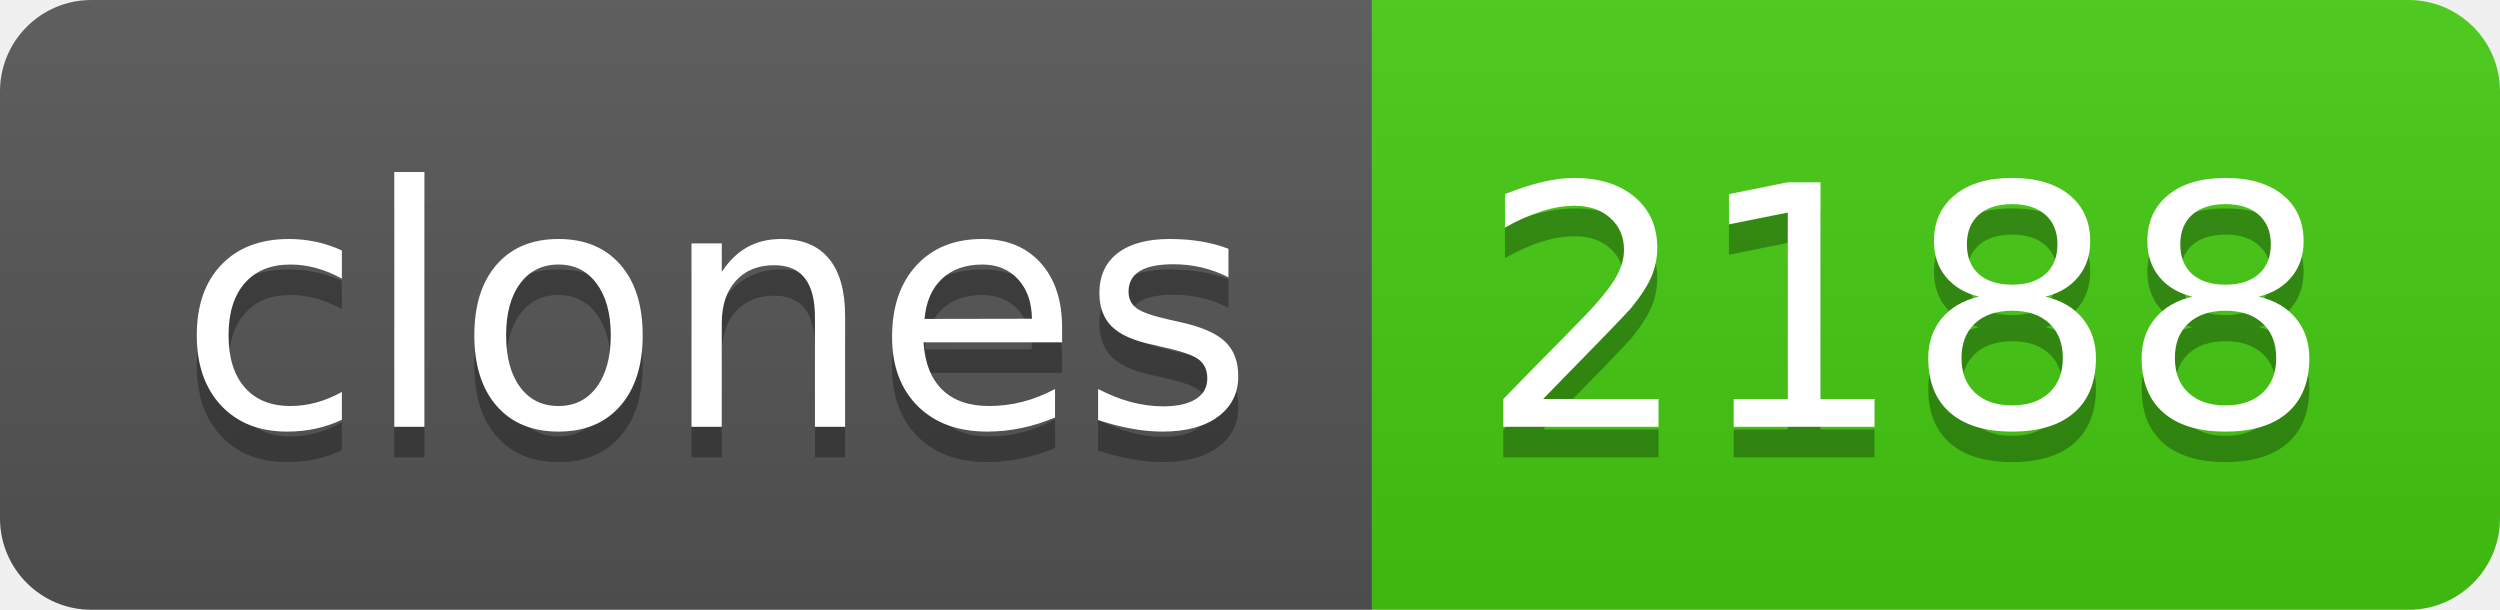
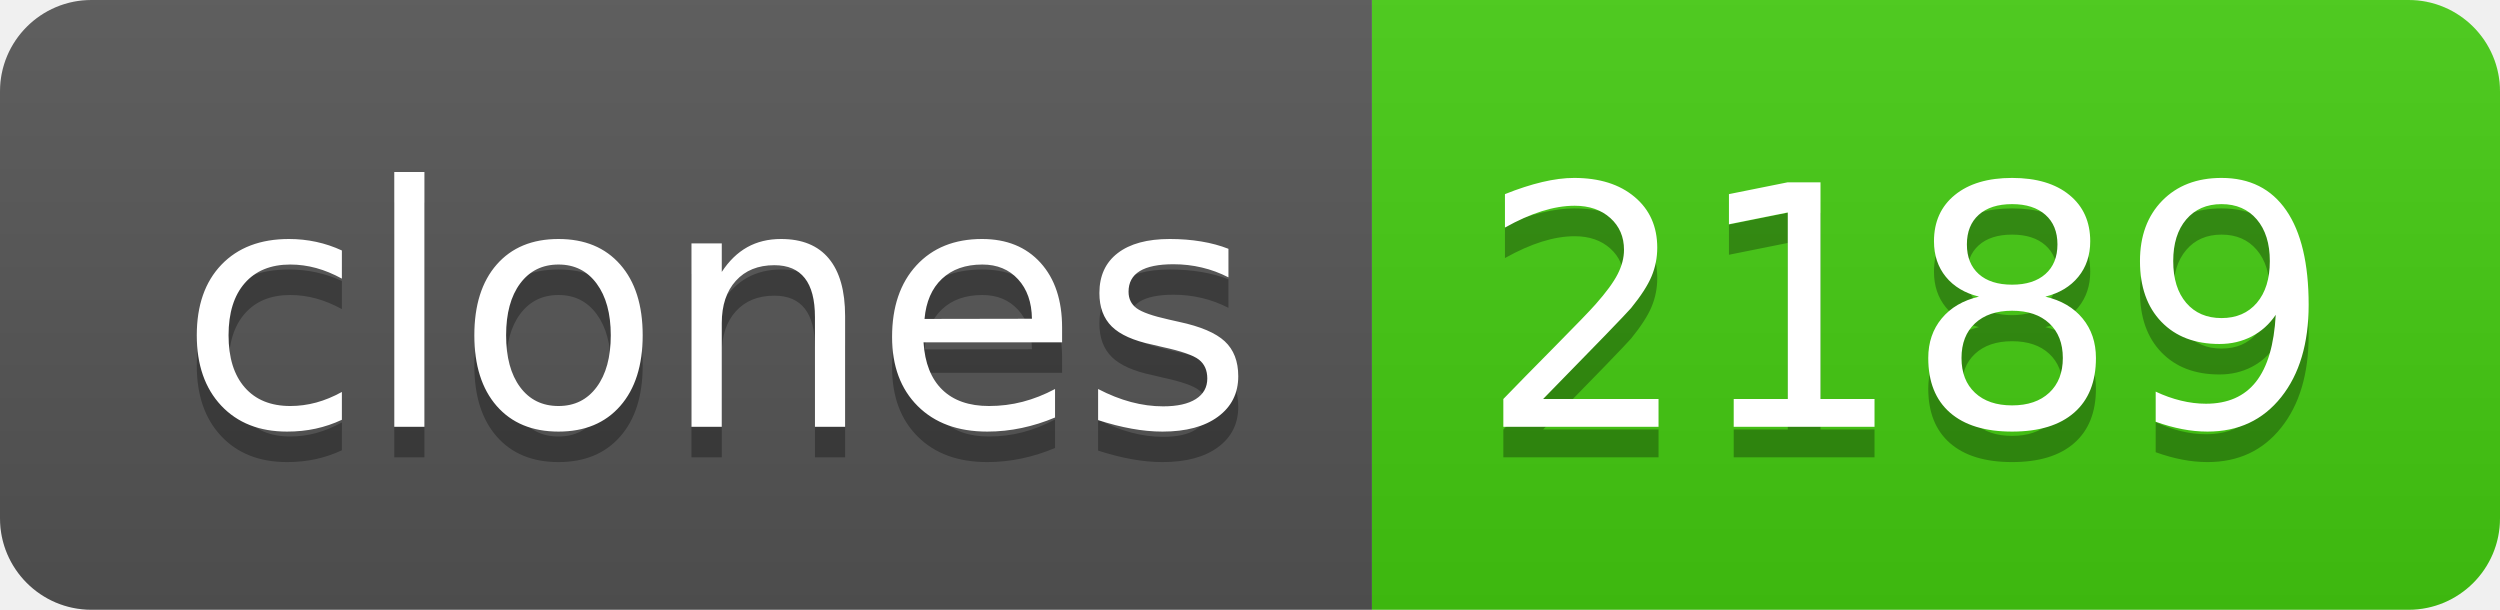
- <svg xmlns="http://www.w3.org/2000/svg" width="82" height="20" role="img" aria-label="clones: 2188">
+ <svg xmlns="http://www.w3.org/2000/svg" width="82" height="20" role="img" aria-label="clones: 2189">
  <linearGradient id="s" x2="0" y2="100%">
    <stop offset="0" stop-color="#bbb" stop-opacity=".1" />
    <stop offset="1" stop-opacity=".1" />
  </linearGradient>
  <clipPath id="r">
    <rect width="82" height="20" rx="3" fill="#fff" />
  </clipPath>
  <g clip-path="url(#r)">
    <rect width="45" height="20" fill="#555" />
    <rect x="45" width="37" height="20" fill="#4c1" />
    <rect width="82" height="20" fill="url(#s)" />
  </g>
  <g fill="#fff" text-anchor="middle" font-family="Verdana,Geneva,DejaVu Sans,sans-serif" text-rendering="geometricPrecision" font-size="110">
    <text aria-hidden="true" x="235" y="150" fill="#010101" fill-opacity=".3" transform="scale(.1)" textLength="350">clones</text>
    <text x="235" y="140" transform="scale(.1)" fill="#fff" textLength="350">clones</text>
-     <text aria-hidden="true" x="625" y="150" fill="#010101" fill-opacity=".3" transform="scale(.1)" textLength="270">2188</text>
-     <text x="625" y="140" transform="scale(.1)" fill="#fff" textLength="270">2188</text>
+     <text aria-hidden="true" x="625" y="150" fill="#010101" fill-opacity=".3" transform="scale(.1)" textLength="270">2189</text>
+     <text x="625" y="140" transform="scale(.1)" fill="#fff" textLength="270">2189</text>
  </g>
</svg>
